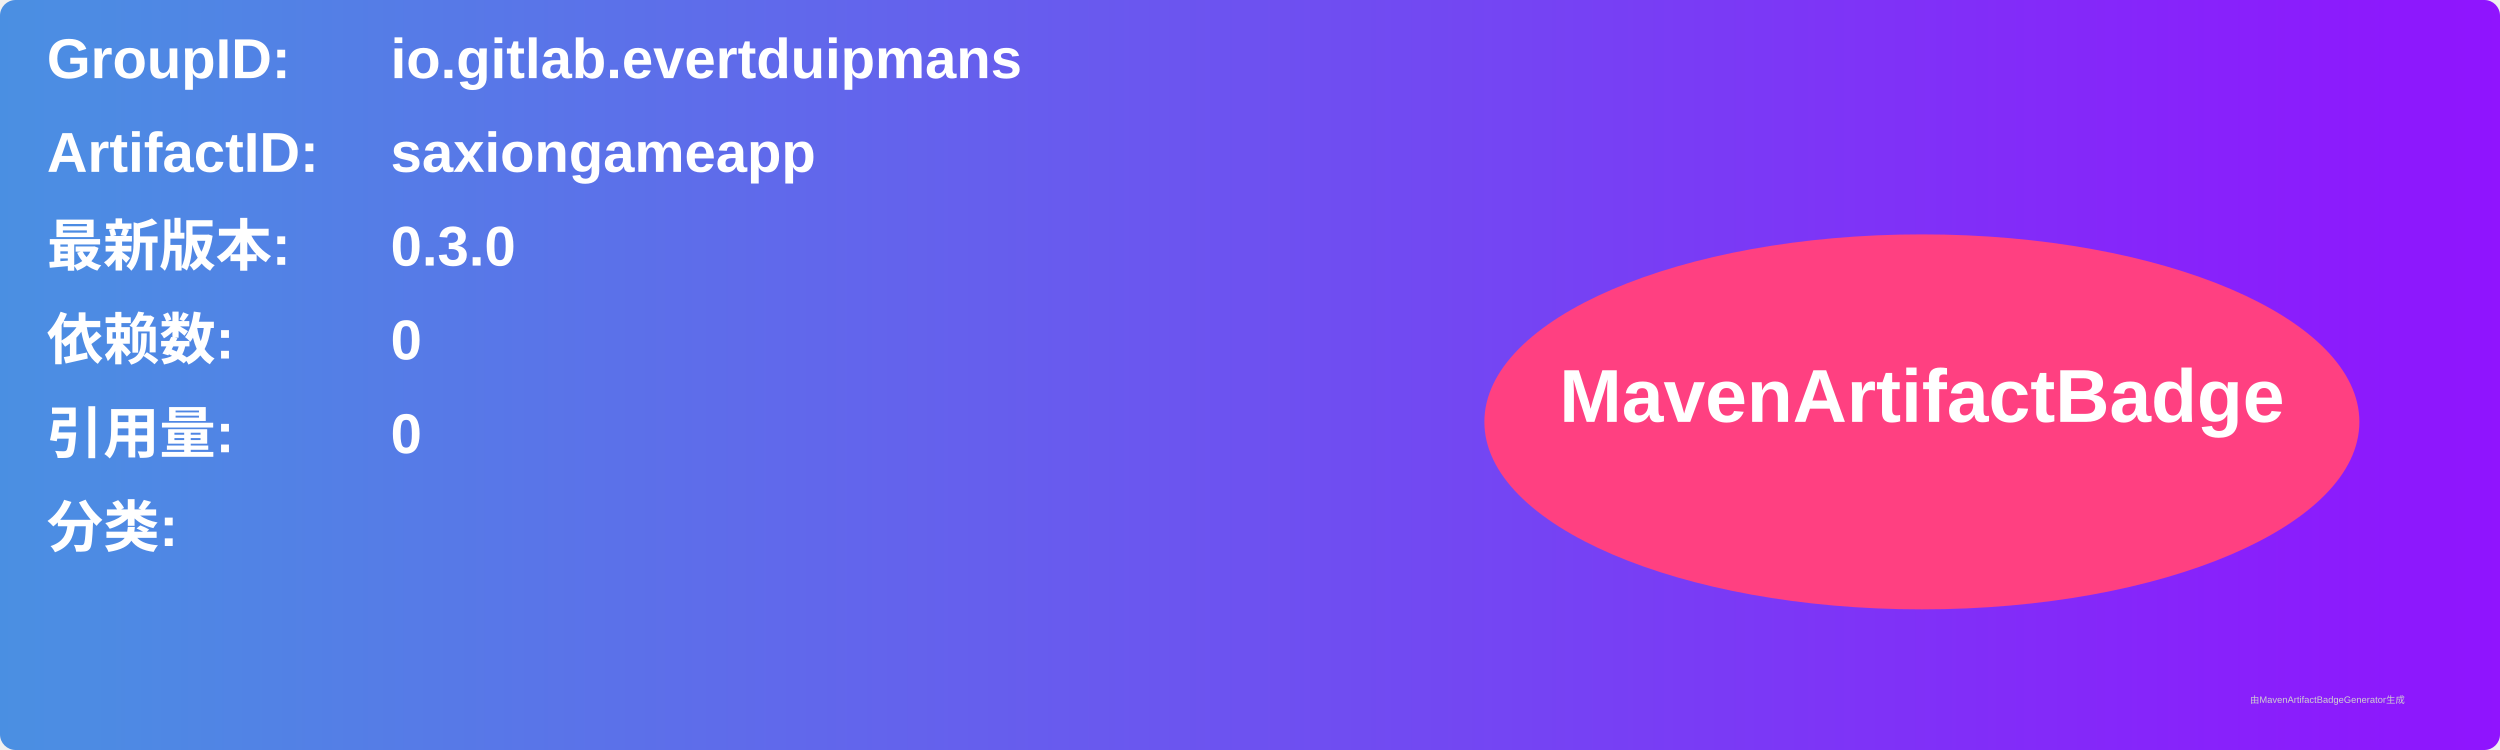
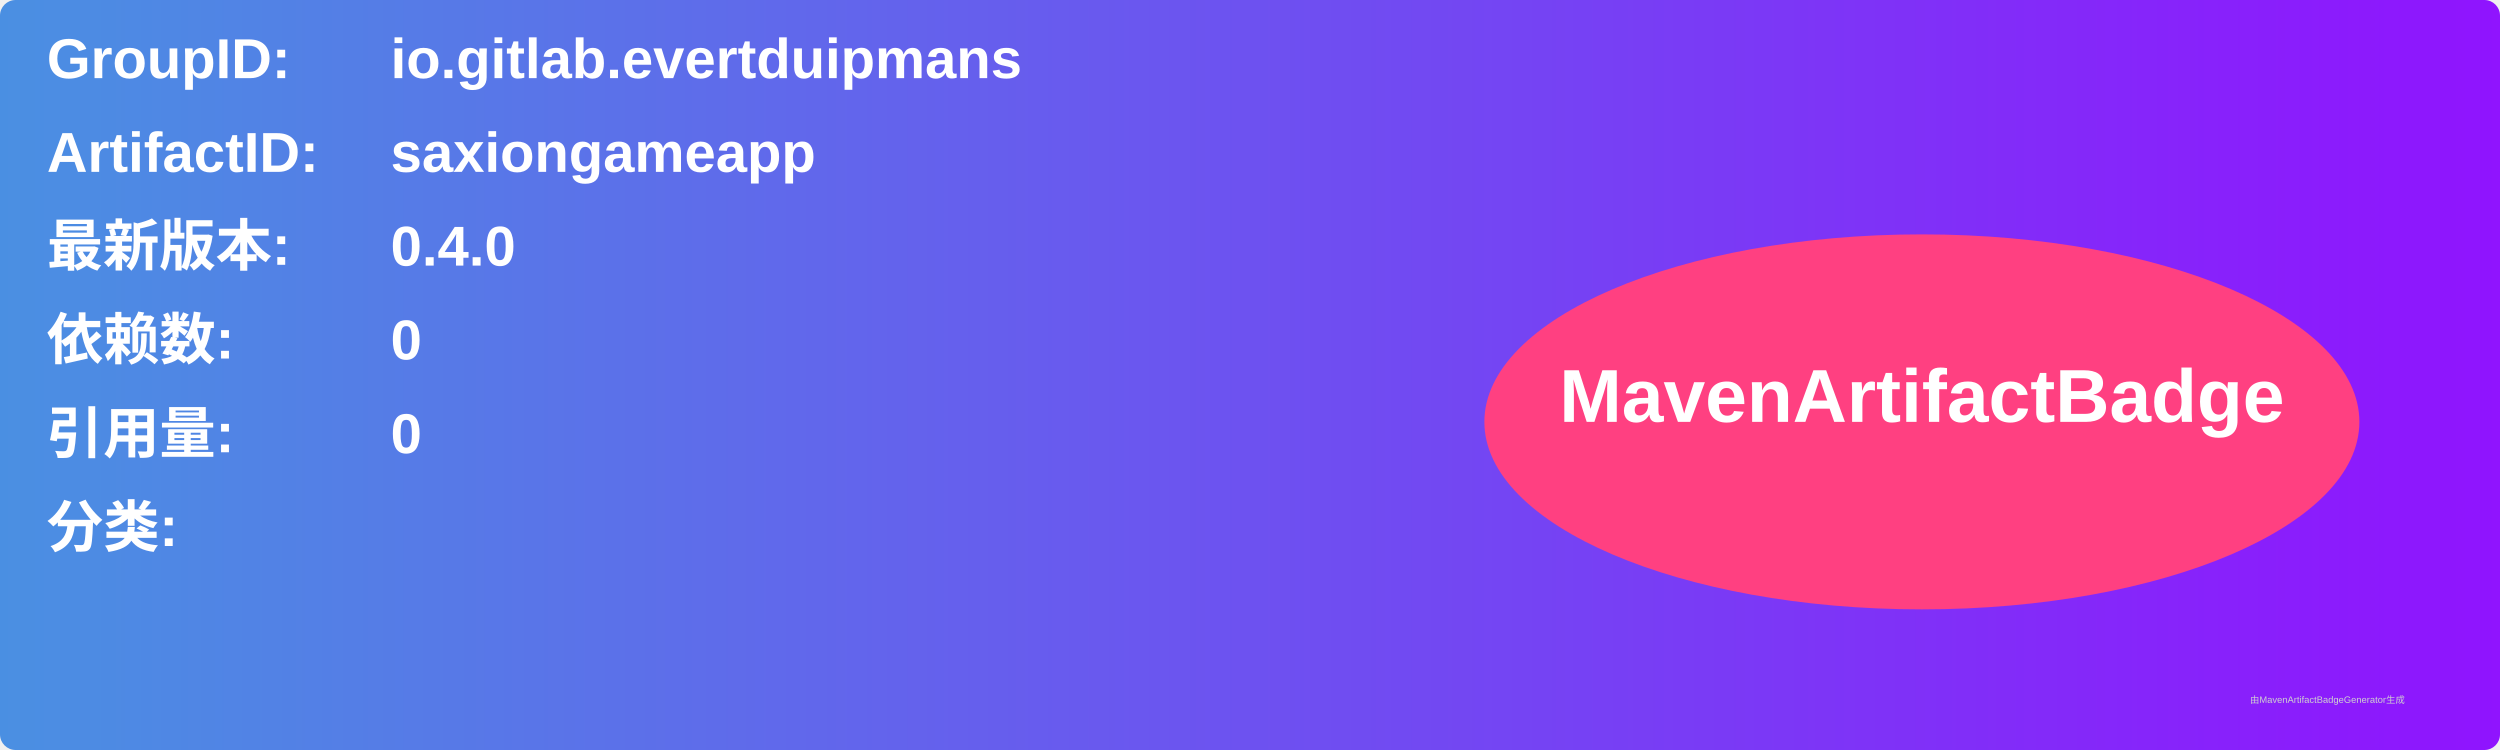
<svg xmlns="http://www.w3.org/2000/svg" width="800" height="240" viewBox="0 0 800 240">
  <linearGradient id="grad" x1="0%" y1="0%" x2="100%" y2="0%">
    <stop offset="0%" stop-color="#4a90e2" />
    <stop offset="100%" stop-color="#9013fe" />
  </linearGradient>
  <rect width="100%" height="100%" rx="5" ry="5" fill="url(#grad)" />
  <g transform="translate(15, 15)">
    <text x="0" y="10" font-family="Arial" font-size="18" fill="white" font-weight="bold" width="260">GroupID:</text>
    <text x="110" y="10" font-family="Arial" font-size="18" fill="white" font-weight="bold" width="460">io.gitlab.evertduipmans</text>
    <text x="0" y="40" font-family="Arial" font-size="18" fill="white" font-weight="bold" width="260">ArtifactID:</text>
    <text x="110" y="40" font-family="Arial" font-size="18" fill="white" font-weight="bold" width="460">saxiongameapp</text>
    <text x="0" y="70" font-family="Arial" font-size="18" fill="white" font-weight="bold">最新版本:</text>
    <text x="110" y="70" font-family="Arial" font-size="18" fill="white" font-weight="bold">
-       <tspan font-weight="bold">0.3.0</tspan>
+       <tspan font-weight="bold">0.4.0</tspan>
    </text>
    <text x="0" y="100" font-family="Arial" font-size="18" fill="white" font-weight="bold">依赖数: </text>
    <text x="110" y="100" font-family="Arial" font-size="18" fill="white">
      <tspan font-weight="bold">0</tspan>
    </text>
    <text x="0" y="130" font-family="Arial" font-size="18" fill="white" font-weight="bold">引用量: </text>
    <text x="110" y="130" font-family="Arial" font-size="18" fill="white">
      <tspan font-weight="bold">0</tspan>
    </text>
    <text x="0" y="160" font-family="Arial" font-size="18" fill="white" font-weight="bold">分类:</text>
    <text x="10" y="190" font-family="Arial" font-size="10" fill="white">
      <tspan font-weight="bold" />
    </text>
    <ellipse cx="600" cy="120" rx="140" ry="60" fill="#ff4081" />
    <text x="600" y="120" text-anchor="middle" font-family="Arial" font-size="24" fill="white" font-weight="bold">MavenArtifactBadge</text>
  </g>
  <text x="720" y="225" font-family="Arial" font-size="3" fill="#d0d0d0">由MavenArtifactBadgeGenerator生成</text>
</svg>
